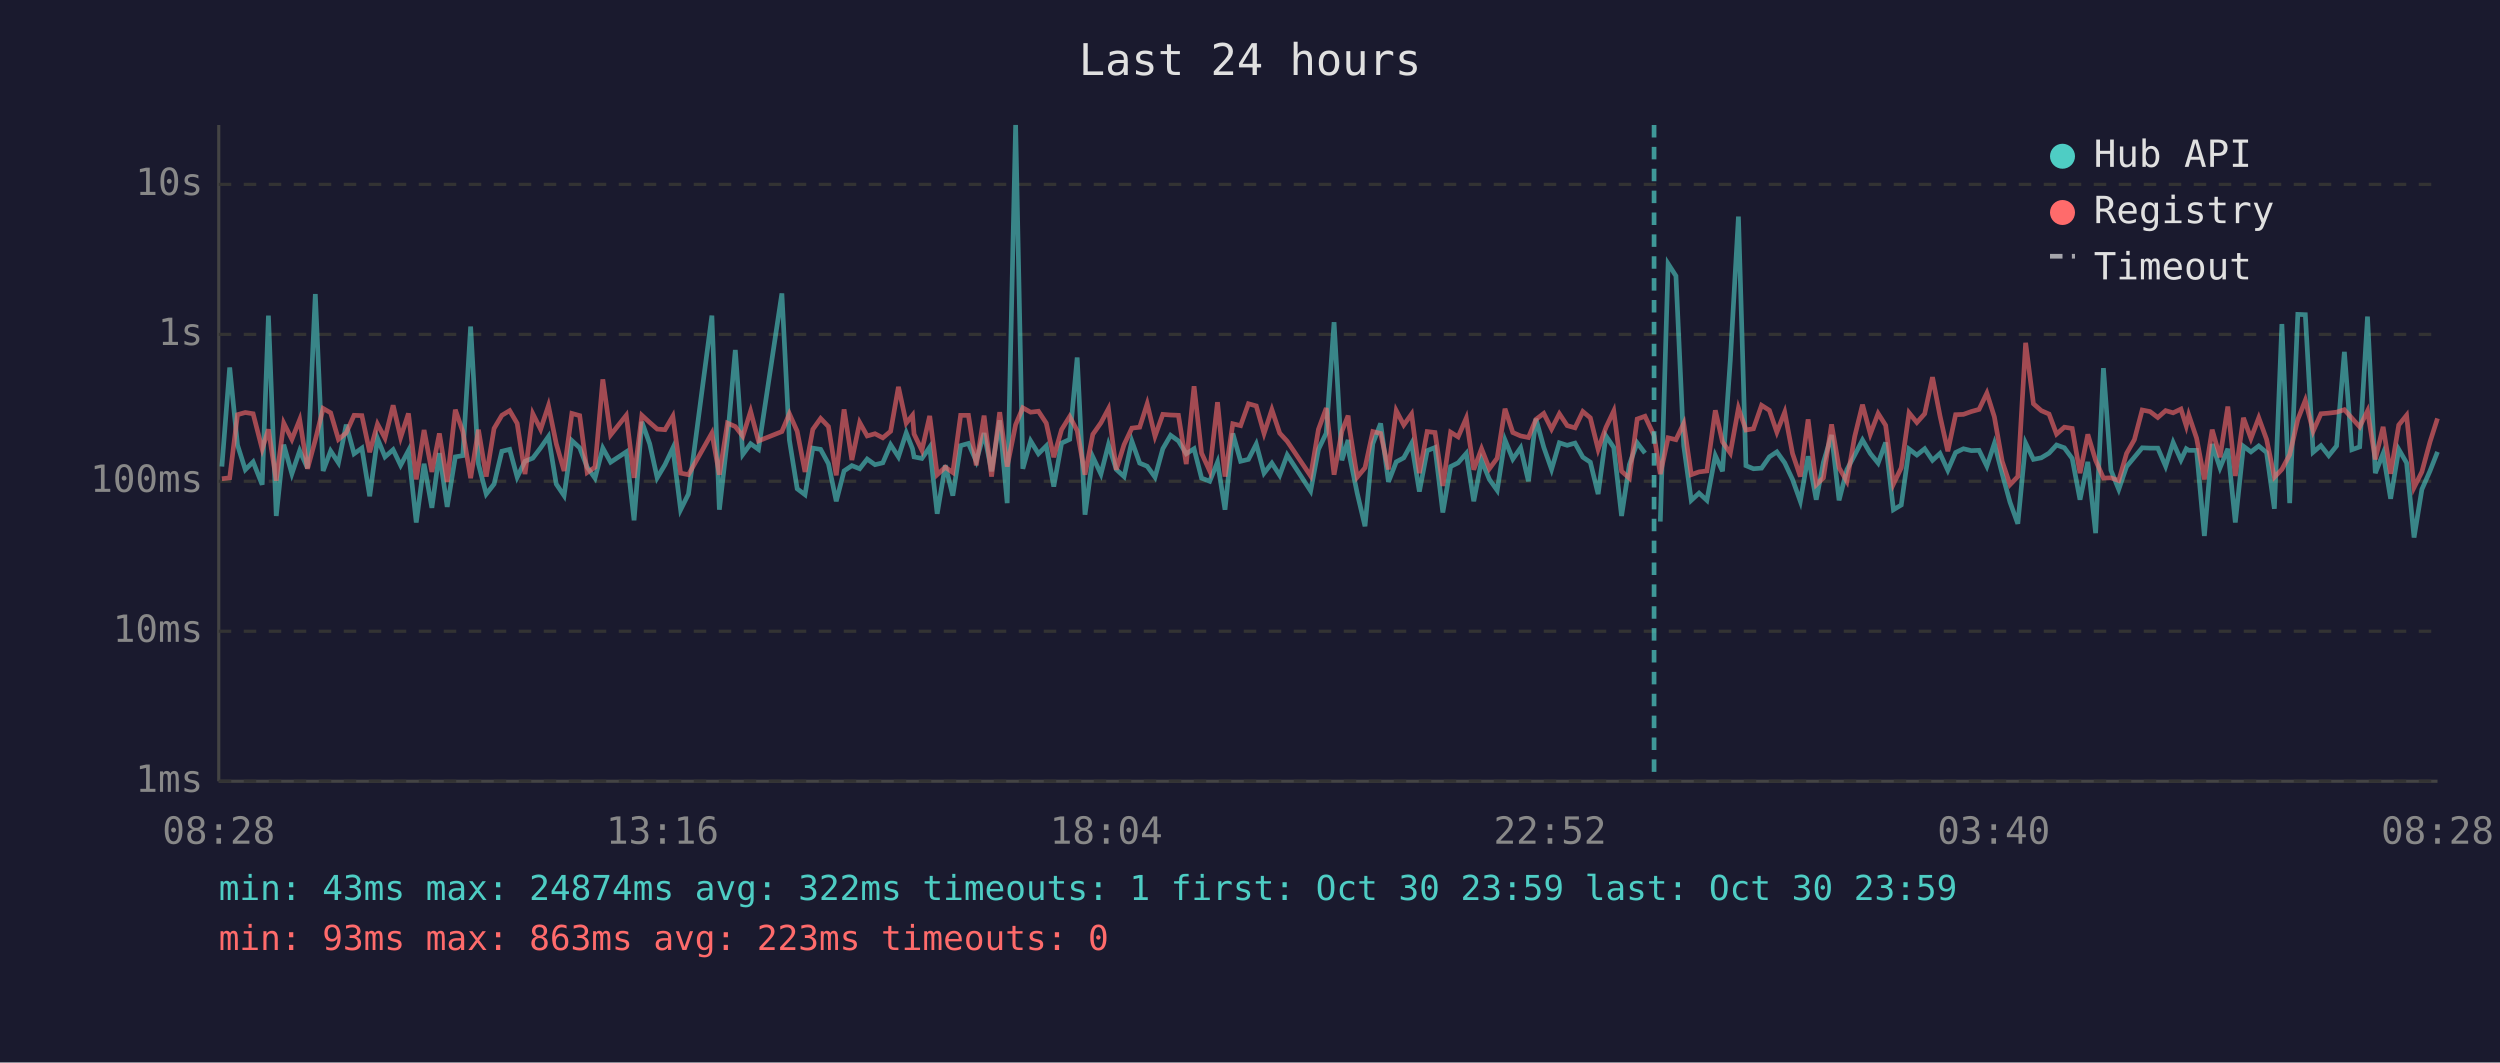
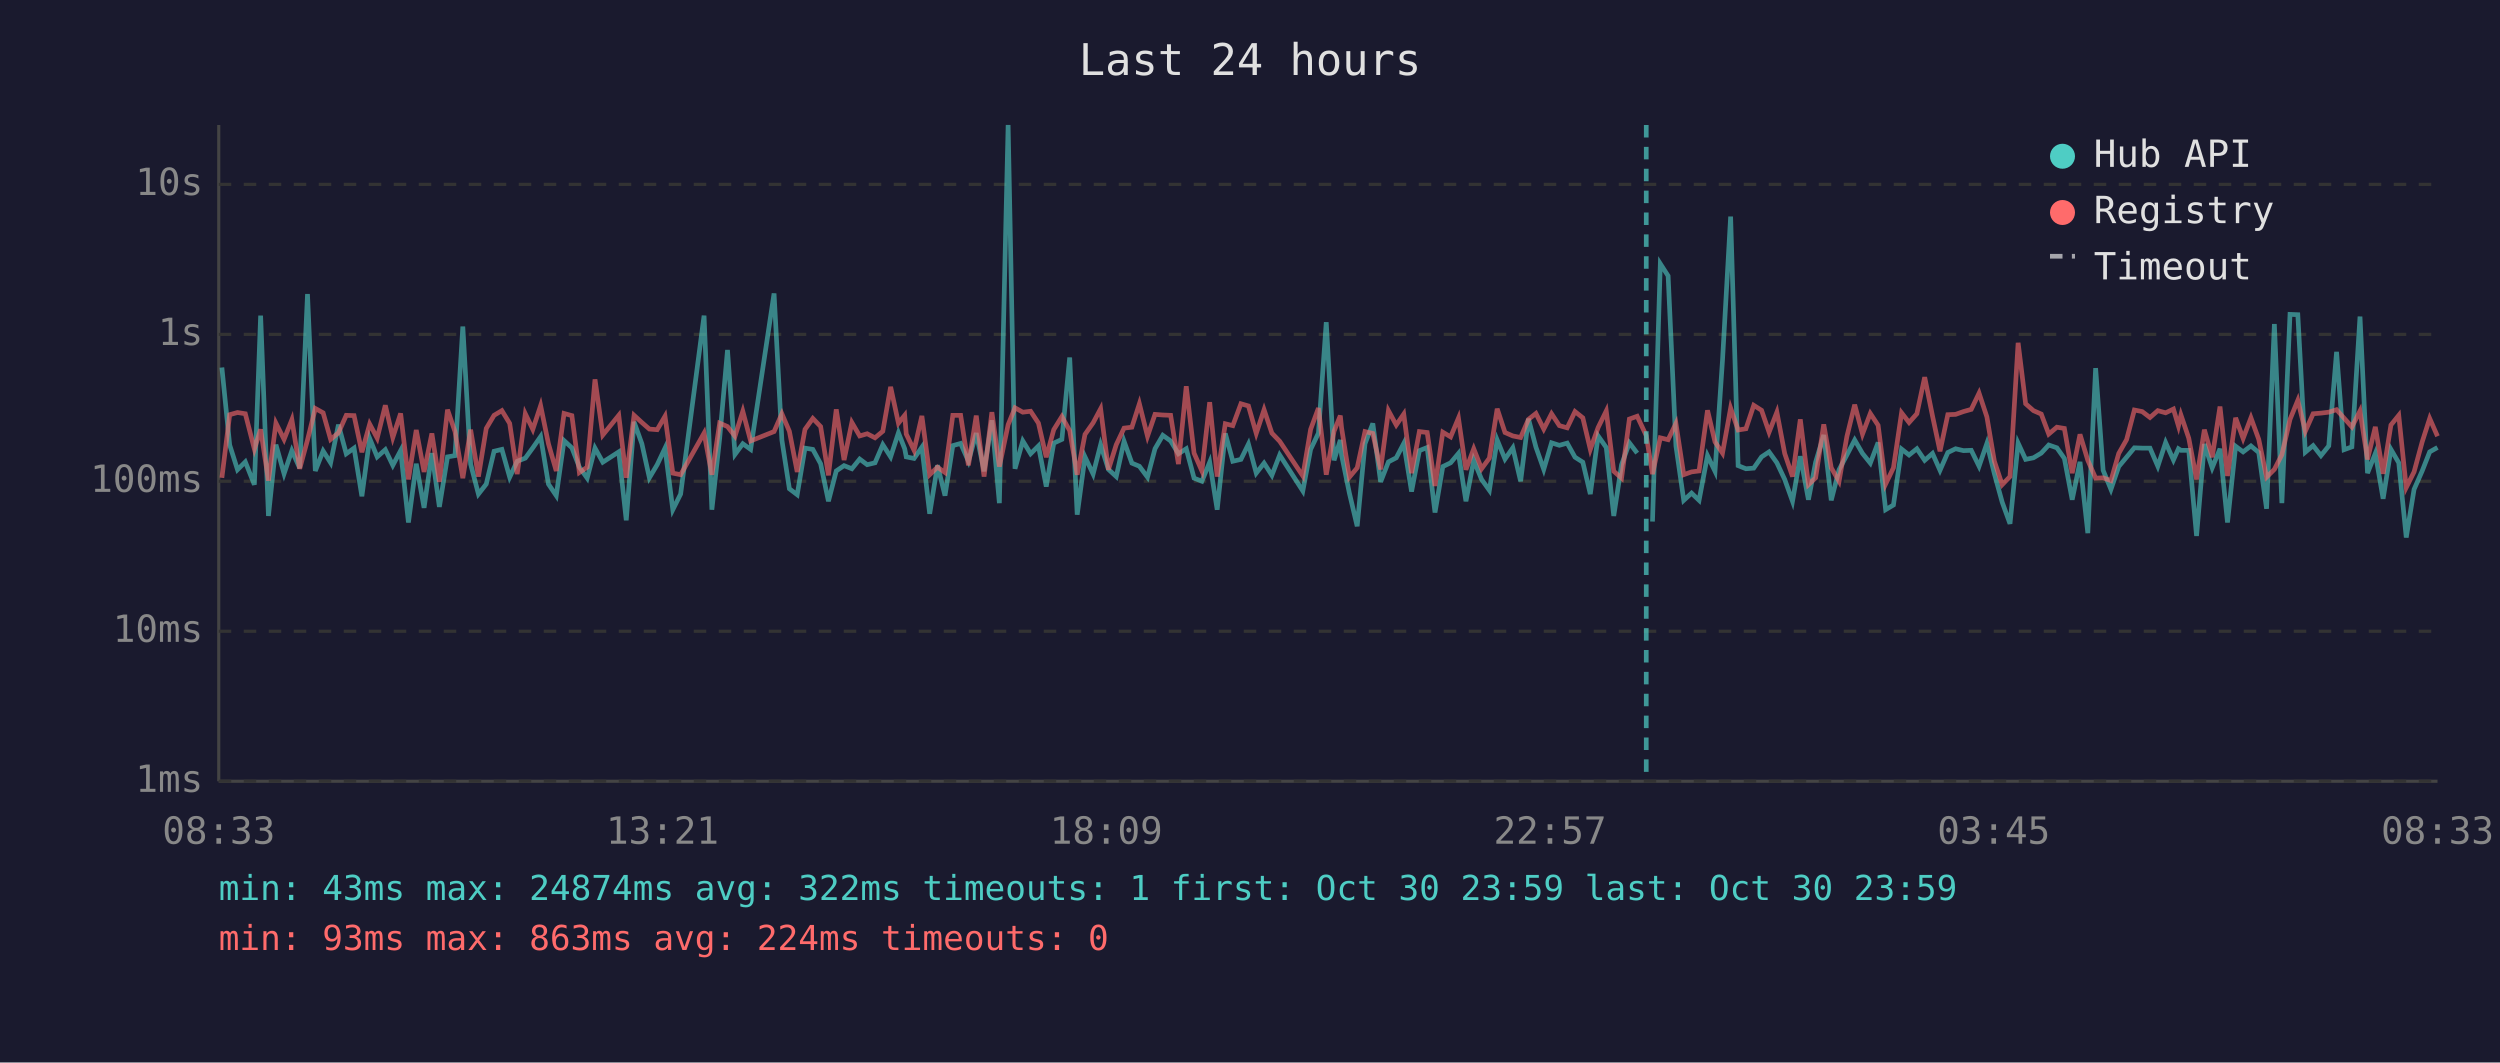
<svg xmlns="http://www.w3.org/2000/svg" viewBox="0 0 800 340" font-family="monospace" font-size="12">
  <rect width="800" height="340" fill="#1a1a2e" />
  <text x="400" y="24" fill="#e0e0e0" font-size="14" text-anchor="middle">Last 24 hours</text>
  <line x1="70" y1="40" x2="70" y2="250" stroke="#444" stroke-width="1" />
  <line x1="70" y1="250" x2="780" y2="250" stroke="#444" stroke-width="1" />
  <line x1="70" y1="250" x2="780" y2="250" stroke="#333" stroke-width="1" stroke-dasharray="4" />
  <text x="65" y="250" fill="#888" text-anchor="end" dominant-baseline="middle">1ms</text>
  <line x1="70" y1="202" x2="780" y2="202" stroke="#333" stroke-width="1" stroke-dasharray="4" />
  <text x="65" y="202" fill="#888" text-anchor="end" dominant-baseline="middle">10ms</text>
  <line x1="70" y1="154" x2="780" y2="154" stroke="#333" stroke-width="1" stroke-dasharray="4" />
  <text x="65" y="154" fill="#888" text-anchor="end" dominant-baseline="middle">100ms</text>
  <line x1="70" y1="107" x2="780" y2="107" stroke="#333" stroke-width="1" stroke-dasharray="4" />
  <text x="65" y="107" fill="#888" text-anchor="end" dominant-baseline="middle">1s</text>
  <line x1="70" y1="59" x2="780" y2="59" stroke="#333" stroke-width="1" stroke-dasharray="4" />
  <text x="65" y="59" fill="#888" text-anchor="end" dominant-baseline="middle">10s</text>
-   <text x="70" y="270" fill="#888" text-anchor="middle">08:28</text>
-   <text x="212" y="270" fill="#888" text-anchor="middle">13:16</text>
-   <text x="354" y="270" fill="#888" text-anchor="middle">18:04</text>
-   <text x="496" y="270" fill="#888" text-anchor="middle">22:52</text>
-   <text x="638" y="270" fill="#888" text-anchor="middle">03:40</text>
-   <text x="780" y="270" fill="#888" text-anchor="middle">08:28</text>
-   <polyline points="71.0,149.3 73.5,117.6 76.0,142.4 78.5,150.3 81.0,147.8 83.9,155.1 85.9,101.0 88.4,165.1 90.8,142.3 93.4,151.6 95.9,144.2 98.4,149.8 100.9,94.1 103.4,150.7 105.8,144.3 108.3,148.1 110.8,135.9 113.3,145.2 115.8,143.4 118.3,158.8 120.8,140.3 123.2,146.2 125.8,143.9 128.2,148.9 130.7,144.2 133.2,167.2 135.7,148.4 138.2,162.5 140.6,145.0 143.1,162.2 145.7,146.2 148.1,145.8 150.6,104.5 153.1,148.5 155.6,158.1 158.1,154.9 160.6,144.4 163.1,143.8 165.5,152.7 168.0,147.6 170.5,146.6 173.0,143.3 175.5,139.7 178.0,154.9 180.5,158.6 183.0,141.0 185.5,143.3 187.9,149.5 190.4,153.0 192.9,143.4 195.4,147.9 200.4,144.6 202.9,166.5 205.4,135.0 207.9,142.0 210.3,152.9 212.8,148.7 215.3,143.4 217.8,163.1 220.3,158.1 227.8,101.0 230.2,163.1 232.8,140.2 235.3,112.0 237.7,145.4 240.2,142.0 242.7,143.8 250.2,93.9 252.6,140.8 255.1,156.4 257.6,158.3 260.1,143.4 262.6,143.8 265.1,148.4 267.6,160.4 270.1,150.7 272.6,149.0 275.1,150.0 277.5,146.9 280.0,148.7 282.5,148.1 285.0,142.3 287.5,146.2 290.0,138.5 292.0,143.6 292.5,146.2 295.0,146.7 297.5,143.1 299.9,164.4 302.5,148.9 304.9,158.6 307.4,142.6 309.9,141.9 312.4,147.6 314.9,138.6 317.3,150.8 319.9,134.5 322.3,161.0 325.0,40.0 327.3,150.0 329.8,141.1 332.3,145.2 334.8,142.7 337.2,155.7 339.7,141.8 342.3,140.6 344.7,114.4 347.2,164.7 349.7,146.2 352.3,151.7 354.7,142.3 357.2,150.2 359.7,152.5 362.2,141.2 364.7,148.2 367.1,149.2 369.6,152.7 372.1,143.6 374.6,139.3 377.1,141.1 379.6,145.2 382.1,143.6 384.5,153.0 387.1,154.0 389.6,147.9 392.0,163.1 394.5,138.7 397.0,147.6 399.5,147.0 402.0,142.1 404.5,151.4 407.0,148.2 409.5,152.1 411.9,145.6 419.4,157.1 421.9,143.8 424.4,138.6 426.9,103.1 429.4,147.3 431.4,140.8 431.8,145.6 434.3,157.8 436.8,168.4 439.3,142.0 441.8,135.5 444.3,154.2 446.8,147.8 449.2,146.5 451.7,141.9 454.2,157.3 456.7,144.2 459.2,143.2 461.7,164.0 464.2,149.3 466.6,148.1 469.2,145.1 471.6,160.4 474.1,147.3 476.6,153.4 479.1,156.9 481.6,140.8 484.1,146.9 486.6,143.3 489.1,154.0 491.5,134.0 494.0,143.1 496.5,150.2 499.0,141.7 501.5,142.5 504.0,141.8 506.5,146.3 508.9,147.9 511.4,158.1 513.9,139.5 516.4,143.2 518.9,165.1 521.4,148.7 523.9,141.7 526.4,145.0" fill="none" stroke="#4ecdc4" stroke-width="1.5" opacity="0.6" />
-   <polyline points="531.3,166.9 533.8,84.4 536.3,88.3 538.8,142.7 541.2,160.1 543.7,157.8 546.2,160.1 548.9,145.8 551.2,150.8 553.7,115.3 556.3,69.3 558.7,149.0 561.1,150.0 563.7,149.8 566.2,146.2 568.6,144.6 571.1,148.1 573.6,153.4 576.1,160.4 578.6,146.0 581.2,159.9 583.5,147.9 586.1,139.2 588.5,160.1 591.0,150.3 593.5,145.6 596.0,140.8 598.5,145.1 601.0,148.2 603.4,141.6 605.9,163.1 608.4,161.6 610.9,143.7 613.4,145.6 615.9,143.6 618.4,147.3 620.8,145.1 623.3,150.5 625.8,144.8 628.3,143.6 630.8,144.2 633.3,144.1 635.8,149.2 638.2,141.9 640.7,151.6 643.2,160.7 645.7,167.6 648.2,141.8 650.7,147.0 653.2,146.5 655.7,145.0 658.1,142.4 660.6,143.3 663.1,146.7 665.6,159.9 668.1,147.8 670.6,170.6 673.1,117.8 675.5,150.5 678.0,156.6 680.5,149.3 683.0,146.3 685.5,143.3 688.0,143.4 690.5,143.4 693.0,149.2 695.4,141.6 697.9,147.2 699.6,143.6 700.4,144.1 702.9,144.1 705.4,171.5 707.9,142.1 710.4,149.7 712.9,143.6 715.3,167.2 717.9,142.8 720.3,144.6 722.8,142.7 725.3,144.8 727.8,162.8 730.2,103.7 732.7,161.0 735.3,100.6 737.7,100.7 740.2,144.7 742.7,142.6 745.2,145.8 747.7,142.7 750.2,112.6 752.6,143.9 755.1,143.0 757.6,101.3 760.1,151.4 762.6,145.1 765.0,159.6 767.6,143.8 770.1,148.1 772.5,172.0 775.0,156.6 777.6,150.7 780.0,144.6" fill="none" stroke="#4ecdc4" stroke-width="1.5" opacity="0.6" />
-   <polyline points="71.0,153.2 73.5,152.9 76.0,132.7 78.5,132.0 81.0,132.4 83.9,143.7 85.9,137.4 88.4,153.8 90.8,135.4 93.4,140.6 95.9,134.3 98.4,150.0 100.9,140.8 103.4,130.7 105.8,132.1 108.3,140.6 110.8,138.5 113.3,132.9 115.8,133.0 118.3,144.7 120.8,135.7 123.2,140.2 125.8,129.7 128.2,140.0 130.7,132.3 133.2,153.4 135.7,137.6 138.2,151.0 140.6,138.7 143.1,154.2 145.7,131.1 148.1,138.1 150.6,153.0 153.1,137.5 155.6,152.5 158.1,137.1 160.6,132.9 163.1,131.4 165.5,135.5 168.0,151.7 170.5,132.4 173.0,137.4 175.5,129.8 178.0,142.0 180.5,150.7 183.0,132.3 185.5,133.0 187.9,151.2 190.4,149.5 192.9,121.4 195.4,139.2 200.4,132.9 202.9,152.9 205.4,132.9 207.9,135.2 210.3,137.3 212.8,137.5 215.3,133.2 217.8,151.4 220.3,151.9 227.8,138.6 230.2,151.9 232.8,135.4 235.3,136.5 237.7,139.6 240.2,131.6 242.7,141.1 250.2,138.1 252.6,132.4 255.1,138.0 257.6,151.0 260.1,137.4 262.6,133.9 265.1,136.5 267.6,152.1 270.1,131.0 272.6,147.2 275.1,135.2 277.5,139.5 280.0,138.8 282.5,140.1 285.0,138.0 287.5,123.8 290.0,135.4 292.0,132.9 292.5,138.9 295.0,144.1 297.5,133.1 299.9,151.9 302.5,149.5 304.9,151.2 307.4,132.9 309.9,132.9 312.4,148.9 314.9,133.0 317.3,152.5 319.9,131.9 322.3,149.3 325.0,135.9 327.3,130.5 329.8,131.9 332.3,131.6 334.8,135.4 337.2,146.3 339.7,137.5 342.3,133.3 344.7,137.8 347.2,151.9 349.7,139.0 352.3,135.3 354.7,130.8 357.2,150.3 359.7,142.3 362.2,137.0 364.7,136.7 367.1,129.2 369.6,139.6 372.1,132.6 374.6,132.8 377.1,132.9 379.6,148.5 382.1,123.6 384.5,145.0 387.1,150.7 389.6,128.7 392.0,152.5 394.5,135.6 397.0,136.2 399.5,129.2 402.0,129.9 404.5,138.7 407.0,131.1 409.5,138.6 411.9,141.2 419.4,152.3 421.9,137.4 424.4,130.6 426.9,151.9 429.4,138.0 431.4,133.0 431.8,136.9 434.3,152.7 436.8,149.7 439.3,138.1 441.8,138.7 444.3,150.2 446.8,131.4 449.2,136.0 451.7,132.5 454.2,151.4 456.7,138.1 459.2,138.4 461.7,155.5 464.2,138.3 466.6,139.8 469.2,133.8 471.6,150.3 474.1,143.6 476.6,150.0 479.1,146.6 481.6,130.8 484.1,138.4 486.6,139.5 489.1,140.0 491.5,134.2 494.0,132.3 496.5,137.3 499.0,132.4 501.5,136.2 504.0,136.9 506.5,131.7 508.9,133.7 511.4,143.8 513.9,136.8 516.4,131.5 518.9,150.8 521.4,153.0 523.9,134.1 526.4,133.2 529.3,139.4 531.3,151.7 533.8,140.1 536.3,140.7 538.8,135.5 541.2,151.9 543.7,151.0 546.2,150.7 548.9,131.3 551.2,141.4 553.7,145.0 556.3,130.6 558.7,137.6 561.1,137.2 563.7,129.7 566.2,131.3 568.6,138.3 571.1,131.9 573.6,145.1 576.1,152.5 578.6,134.2 581.2,155.1 583.5,152.9 586.1,135.8 588.5,149.7 591.0,154.0 593.5,139.7 596.0,129.5 598.5,138.9 601.0,132.3 603.4,136.1 605.9,154.9 608.4,149.7 610.9,132.1 613.4,135.2 615.9,132.4 618.4,120.7 620.8,133.1 623.3,144.4 625.8,132.7 628.3,132.6 630.8,131.7 633.3,131.0 635.8,125.8 638.2,133.4 640.7,147.6 643.2,155.1 645.7,152.5 648.2,109.7 650.7,129.2 653.2,131.4 655.7,132.5 658.1,138.9 660.6,136.7 663.1,137.1 665.6,151.4 668.1,139.0 670.6,147.3 673.1,153.0 675.5,152.9 678.0,153.8 680.5,145.1 683.0,140.7 685.5,131.2 688.0,131.7 690.5,133.6 693.0,131.4 695.4,132.1 697.9,130.9 699.6,136.3 700.4,132.8 702.9,140.2 705.4,153.4 707.9,137.5 710.4,146.3 712.9,130.1 715.3,152.3 717.9,133.7 720.3,140.3 722.8,133.7 725.3,140.6 727.8,152.7 730.2,150.2 732.7,145.5 735.3,134.2 737.7,128.1 740.2,138.0 742.7,132.4 745.2,132.2 747.7,131.9 750.2,131.1 752.6,133.8 755.1,136.6 757.6,131.5 760.1,147.0 762.6,136.6 765.0,151.6 767.6,136.0 770.1,132.9 772.5,156.0 775.0,151.0 777.6,141.4 780.0,133.9" fill="none" stroke="#ff6b6b" stroke-width="1.5" opacity="0.6" />
-   <line x1="529.3" y1="40" x2="529.3" y2="250" stroke="#4ecdc4" stroke-width="1.5" stroke-dasharray="4,3" opacity="0.7" />
+   <text x="70" y="270" fill="#888" text-anchor="middle">08:33</text>
+   <text x="212" y="270" fill="#888" text-anchor="middle">13:21</text>
+   <text x="354" y="270" fill="#888" text-anchor="middle">18:09</text>
+   <text x="496" y="270" fill="#888" text-anchor="middle">22:57</text>
+   <text x="638" y="270" fill="#888" text-anchor="middle">03:45</text>
+   <text x="780" y="270" fill="#888" text-anchor="middle">08:33</text>
+   <polyline points="71.0,117.6 73.5,142.4 76.0,150.3 78.5,147.8 81.4,155.1 83.4,101.0 85.9,165.1 88.3,142.3 90.9,151.6 93.4,144.2 95.9,149.8 98.4,94.1 100.9,150.7 103.4,144.3 105.8,148.1 108.3,135.9 110.8,145.2 113.3,143.4 115.8,158.8 118.3,140.3 120.7,146.2 123.3,143.9 125.7,148.9 128.2,144.2 130.7,167.2 133.2,148.4 135.7,162.5 138.2,145.0 140.6,162.2 143.2,146.2 145.6,145.8 148.1,104.5 150.6,148.5 153.1,158.1 155.6,154.9 158.1,144.4 160.6,143.8 163.1,152.7 165.5,147.6 168.1,146.6 170.5,143.3 173.0,139.7 175.5,154.9 178.0,158.6 180.5,141.0 183.0,143.3 185.4,149.5 187.9,153.0 190.4,143.4 192.9,147.9 198.0,144.6 200.4,166.5 202.9,135.0 205.4,142.0 207.8,152.9 210.3,148.7 212.8,143.4 215.3,163.1 217.8,158.1 225.3,101.0 227.8,163.1 230.3,140.2 232.8,112.0 235.2,145.4 237.7,142.0 240.2,143.8 247.7,93.9 250.2,140.8 252.6,156.4 255.1,158.3 257.6,143.4 260.1,143.8 262.6,148.4 265.1,160.4 267.6,150.7 270.1,149.0 272.6,150.0 275.1,146.9 277.5,148.7 280.0,148.1 282.5,142.3 285.0,146.2 287.5,138.5 289.5,143.6 290.0,146.2 292.5,146.7 295.0,143.1 297.5,164.4 300.0,148.9 302.4,158.6 304.9,142.6 307.4,141.9 309.9,147.6 312.4,138.6 314.9,150.8 317.4,134.5 319.8,161.0 322.6,40.0 324.8,150.0 327.3,141.1 329.8,145.2 332.3,142.7 334.8,155.7 337.2,141.8 339.8,140.6 342.3,114.4 344.7,164.7 347.2,146.2 349.8,151.7 352.2,142.3 354.7,150.2 357.2,152.5 359.7,141.2 362.2,148.2 364.6,149.2 367.2,152.7 369.6,143.6 372.1,139.3 374.6,141.1 377.1,145.2 379.6,143.6 382.1,153.0 384.6,154.0 387.1,147.9 389.5,163.1 392.1,138.7 394.5,147.6 397.1,147.0 399.5,142.1 402.0,151.4 404.5,148.2 407.0,152.1 409.5,145.6 416.9,157.1 419.4,143.8 421.9,138.6 424.4,103.1 426.9,147.3 428.9,140.8 429.3,145.6 431.8,157.8 434.3,168.4 436.8,142.0 439.3,135.5 441.8,154.2 444.3,147.8 446.8,146.5 449.2,141.9 451.7,157.3 454.2,144.2 456.7,143.2 459.2,164.0 461.7,149.3 464.2,148.1 466.7,145.1 469.1,160.4 471.6,147.3 474.1,153.4 476.6,156.9 479.1,140.8 481.6,146.9 484.1,143.3 486.6,154.0 489.1,134.0 491.5,143.1 494.0,150.2 496.5,141.7 499.0,142.5 501.5,141.8 504.0,146.3 506.5,147.9 508.9,158.1 511.4,139.5 514.0,143.2 516.4,165.1 518.9,148.7 521.4,141.7 523.9,145.0" fill="none" stroke="#4ecdc4" stroke-width="1.5" opacity="0.6" />
+   <polyline points="528.8,166.9 531.3,84.4 533.8,88.3 536.3,142.7 538.8,160.1 541.3,157.8 543.7,160.1 546.4,145.8 548.8,150.8 551.2,115.3 553.8,69.3 556.2,149.0 558.7,150.0 561.2,149.8 563.7,146.2 566.1,144.6 568.6,148.1 571.1,153.4 573.6,160.4 576.1,146.0 578.7,159.9 581.0,147.9 583.6,139.2 586.0,160.1 588.5,150.3 591.0,145.6 593.5,140.8 596.0,145.1 598.5,148.2 601.0,141.6 603.4,163.1 605.9,161.6 608.5,143.7 610.9,145.6 613.4,143.6 615.9,147.3 618.4,145.1 620.8,150.5 623.3,144.8 625.8,143.6 628.3,144.2 630.8,144.1 633.3,149.2 635.8,141.9 638.2,151.6 640.7,160.7 643.2,167.6 645.8,141.8 648.2,147.0 650.7,146.5 653.2,145.0 655.6,142.4 658.2,143.3 660.6,146.7 663.1,159.9 665.6,147.8 668.1,170.6 670.6,117.8 673.0,150.5 675.5,156.6 678.0,149.3 680.5,146.3 683.0,143.3 685.5,143.4 688.0,143.4 690.5,149.2 693.0,141.6 695.5,147.2 697.1,143.6 697.9,144.1 700.4,144.1 702.9,171.5 705.4,142.1 707.9,149.7 710.4,143.6 712.8,167.2 715.4,142.8 717.8,144.6 720.3,142.7 722.8,144.8 725.3,162.8 727.8,103.7 730.2,161.0 732.8,100.6 735.3,100.7 737.7,144.7 740.2,142.6 742.7,145.8 745.2,142.7 747.7,112.6 750.1,143.9 752.6,143.0 755.2,101.3 757.6,151.4 760.1,145.1 762.6,159.6 765.1,143.8 767.6,148.1 770.0,172.0 772.5,156.6 775.1,150.7 777.5,144.6 780.0,143.2" fill="none" stroke="#4ecdc4" stroke-width="1.5" opacity="0.6" />
+   <polyline points="71.0,152.9 73.5,132.7 76.0,132.0 78.5,132.4 81.4,143.7 83.4,137.4 85.9,153.8 88.3,135.4 90.9,140.6 93.4,134.3 95.9,150.0 98.4,140.8 100.9,130.7 103.4,132.1 105.8,140.6 108.3,138.5 110.8,132.9 113.3,133.0 115.8,144.7 118.3,135.7 120.7,140.2 123.3,129.7 125.7,140.0 128.2,132.3 130.7,153.4 133.2,137.6 135.7,151.0 138.2,138.7 140.6,154.2 143.2,131.1 145.6,138.1 148.1,153.0 150.6,137.5 153.1,152.5 155.6,137.1 158.1,132.9 160.6,131.4 163.1,135.5 165.5,151.7 168.1,132.4 170.5,137.4 173.0,129.8 175.5,142.0 178.0,150.7 180.5,132.3 183.0,133.0 185.4,151.2 187.9,149.5 190.4,121.4 192.9,139.2 198.0,132.9 200.4,152.9 202.9,132.9 205.4,135.2 207.8,137.3 210.3,137.5 212.8,133.2 215.3,151.4 217.8,151.9 225.3,138.6 227.8,151.9 230.3,135.4 232.8,136.5 235.2,139.6 237.7,131.6 240.2,141.1 247.7,138.1 250.2,132.4 252.6,138.0 255.1,151.0 257.6,137.4 260.1,133.9 262.6,136.5 265.1,152.1 267.6,131.0 270.1,147.2 272.6,135.2 275.1,139.5 277.5,138.8 280.0,140.1 282.5,138.0 285.0,123.8 287.5,135.4 289.5,132.9 290.0,138.9 292.5,144.1 295.0,133.1 297.5,151.9 300.0,149.5 302.4,151.2 304.9,132.9 307.4,132.9 309.9,148.9 312.4,133.0 314.9,152.5 317.4,131.9 319.8,149.3 322.6,135.9 324.8,130.5 327.3,131.9 329.8,131.6 332.3,135.4 334.8,146.3 337.2,137.5 339.8,133.3 342.3,137.8 344.7,151.9 347.2,139.0 349.8,135.3 352.2,130.8 354.7,150.3 357.2,142.3 359.7,137.0 362.2,136.7 364.6,129.2 367.2,139.6 369.6,132.6 372.1,132.8 374.6,132.9 377.1,148.5 379.6,123.6 382.1,145.0 384.6,150.7 387.1,128.7 389.5,152.5 392.1,135.6 394.5,136.2 397.1,129.2 399.5,129.9 402.0,138.7 404.5,131.1 407.0,138.6 409.5,141.2 416.9,152.3 419.4,137.4 421.9,130.6 424.4,151.9 426.9,138.0 428.9,133.0 429.3,136.9 431.8,152.7 434.3,149.7 436.8,138.1 439.3,138.7 441.8,150.2 444.3,131.4 446.8,136.0 449.2,132.5 451.7,151.4 454.2,138.1 456.7,138.4 459.2,155.5 461.7,138.3 464.2,139.8 466.7,133.8 469.1,150.3 471.6,143.6 474.1,150.0 476.6,146.6 479.1,130.8 481.6,138.4 484.1,139.5 486.6,140.0 489.1,134.2 491.5,132.3 494.0,137.3 496.5,132.4 499.0,136.2 501.5,136.9 504.0,131.7 506.5,133.7 508.9,143.8 511.4,136.8 514.0,131.5 516.4,150.8 518.9,153.0 521.4,134.1 523.9,133.2 526.8,139.4 528.8,151.7 531.3,140.1 533.8,140.7 536.3,135.5 538.8,151.9 541.3,151.0 543.7,150.7 546.4,131.3 548.8,141.4 551.2,145.0 553.8,130.6 556.2,137.6 558.7,137.2 561.2,129.7 563.7,131.3 566.1,138.3 568.6,131.9 571.1,145.1 573.6,152.5 576.1,134.2 578.7,155.1 581.0,152.9 583.6,135.8 586.0,149.7 588.5,154.0 591.0,139.7 593.5,129.5 596.0,138.9 598.5,132.3 601.0,136.1 603.4,154.9 605.9,149.7 608.5,132.1 610.9,135.2 613.4,132.4 615.9,120.7 618.4,133.1 620.8,144.4 623.3,132.7 625.8,132.6 628.3,131.7 630.8,131.0 633.3,125.8 635.8,133.4 638.2,147.6 640.7,155.1 643.2,152.5 645.8,109.7 648.2,129.2 650.7,131.4 653.2,132.5 655.6,138.9 658.2,136.7 660.6,137.1 663.1,151.4 665.6,139.0 668.1,147.3 670.6,153.0 673.0,152.9 675.5,153.8 678.0,145.1 680.5,140.7 683.0,131.2 685.5,131.7 688.0,133.6 690.5,131.4 693.0,132.1 695.5,130.9 697.1,136.3 697.9,132.8 700.4,140.2 702.9,153.4 705.4,137.5 707.9,146.3 710.4,130.1 712.8,152.3 715.4,133.7 717.8,140.3 720.3,133.7 722.8,140.6 725.3,152.7 727.8,150.2 730.2,145.5 732.8,134.2 735.3,128.1 737.7,138.0 740.2,132.4 742.7,132.2 745.2,131.9 747.7,131.1 750.1,133.8 752.6,136.6 755.2,131.5 757.6,147.0 760.1,136.6 762.6,151.6 765.1,136.0 767.6,132.9 770.0,156.0 772.5,151.0 775.1,141.4 777.5,133.9 780.0,139.6" fill="none" stroke="#ff6b6b" stroke-width="1.5" opacity="0.6" />
+   <line x1="526.8" y1="40" x2="526.8" y2="250" stroke="#4ecdc4" stroke-width="1.5" stroke-dasharray="4,3" opacity="0.7" />
  <circle cx="660" cy="50" r="4" fill="#4ecdc4" />
  <text x="670" y="50" fill="#e0e0e0" dominant-baseline="middle">Hub API</text>
  <circle cx="660" cy="68" r="4" fill="#ff6b6b" />
  <text x="670" y="68" fill="#e0e0e0" dominant-baseline="middle">Registry</text>
  <line x1="656" y1="82" x2="664" y2="82" stroke="#e0e0e0" stroke-width="1.5" stroke-dasharray="4,3" opacity="0.7" />
  <text x="670" y="86" fill="#e0e0e0" dominant-baseline="middle">Timeout</text>
  <text x="70" y="288" fill="#4ecdc4" font-size="11">min: 43ms  max: 24874ms  avg: 322ms  timeouts: 1  first: Oct 30 23:59  last: Oct 30 23:59</text>
-   <text x="70" y="304" fill="#ff6b6b" font-size="11">min: 93ms  max: 863ms  avg: 223ms  timeouts: 0</text>
+   <text x="70" y="304" fill="#ff6b6b" font-size="11">min: 93ms  max: 863ms  avg: 224ms  timeouts: 0</text>
</svg>
